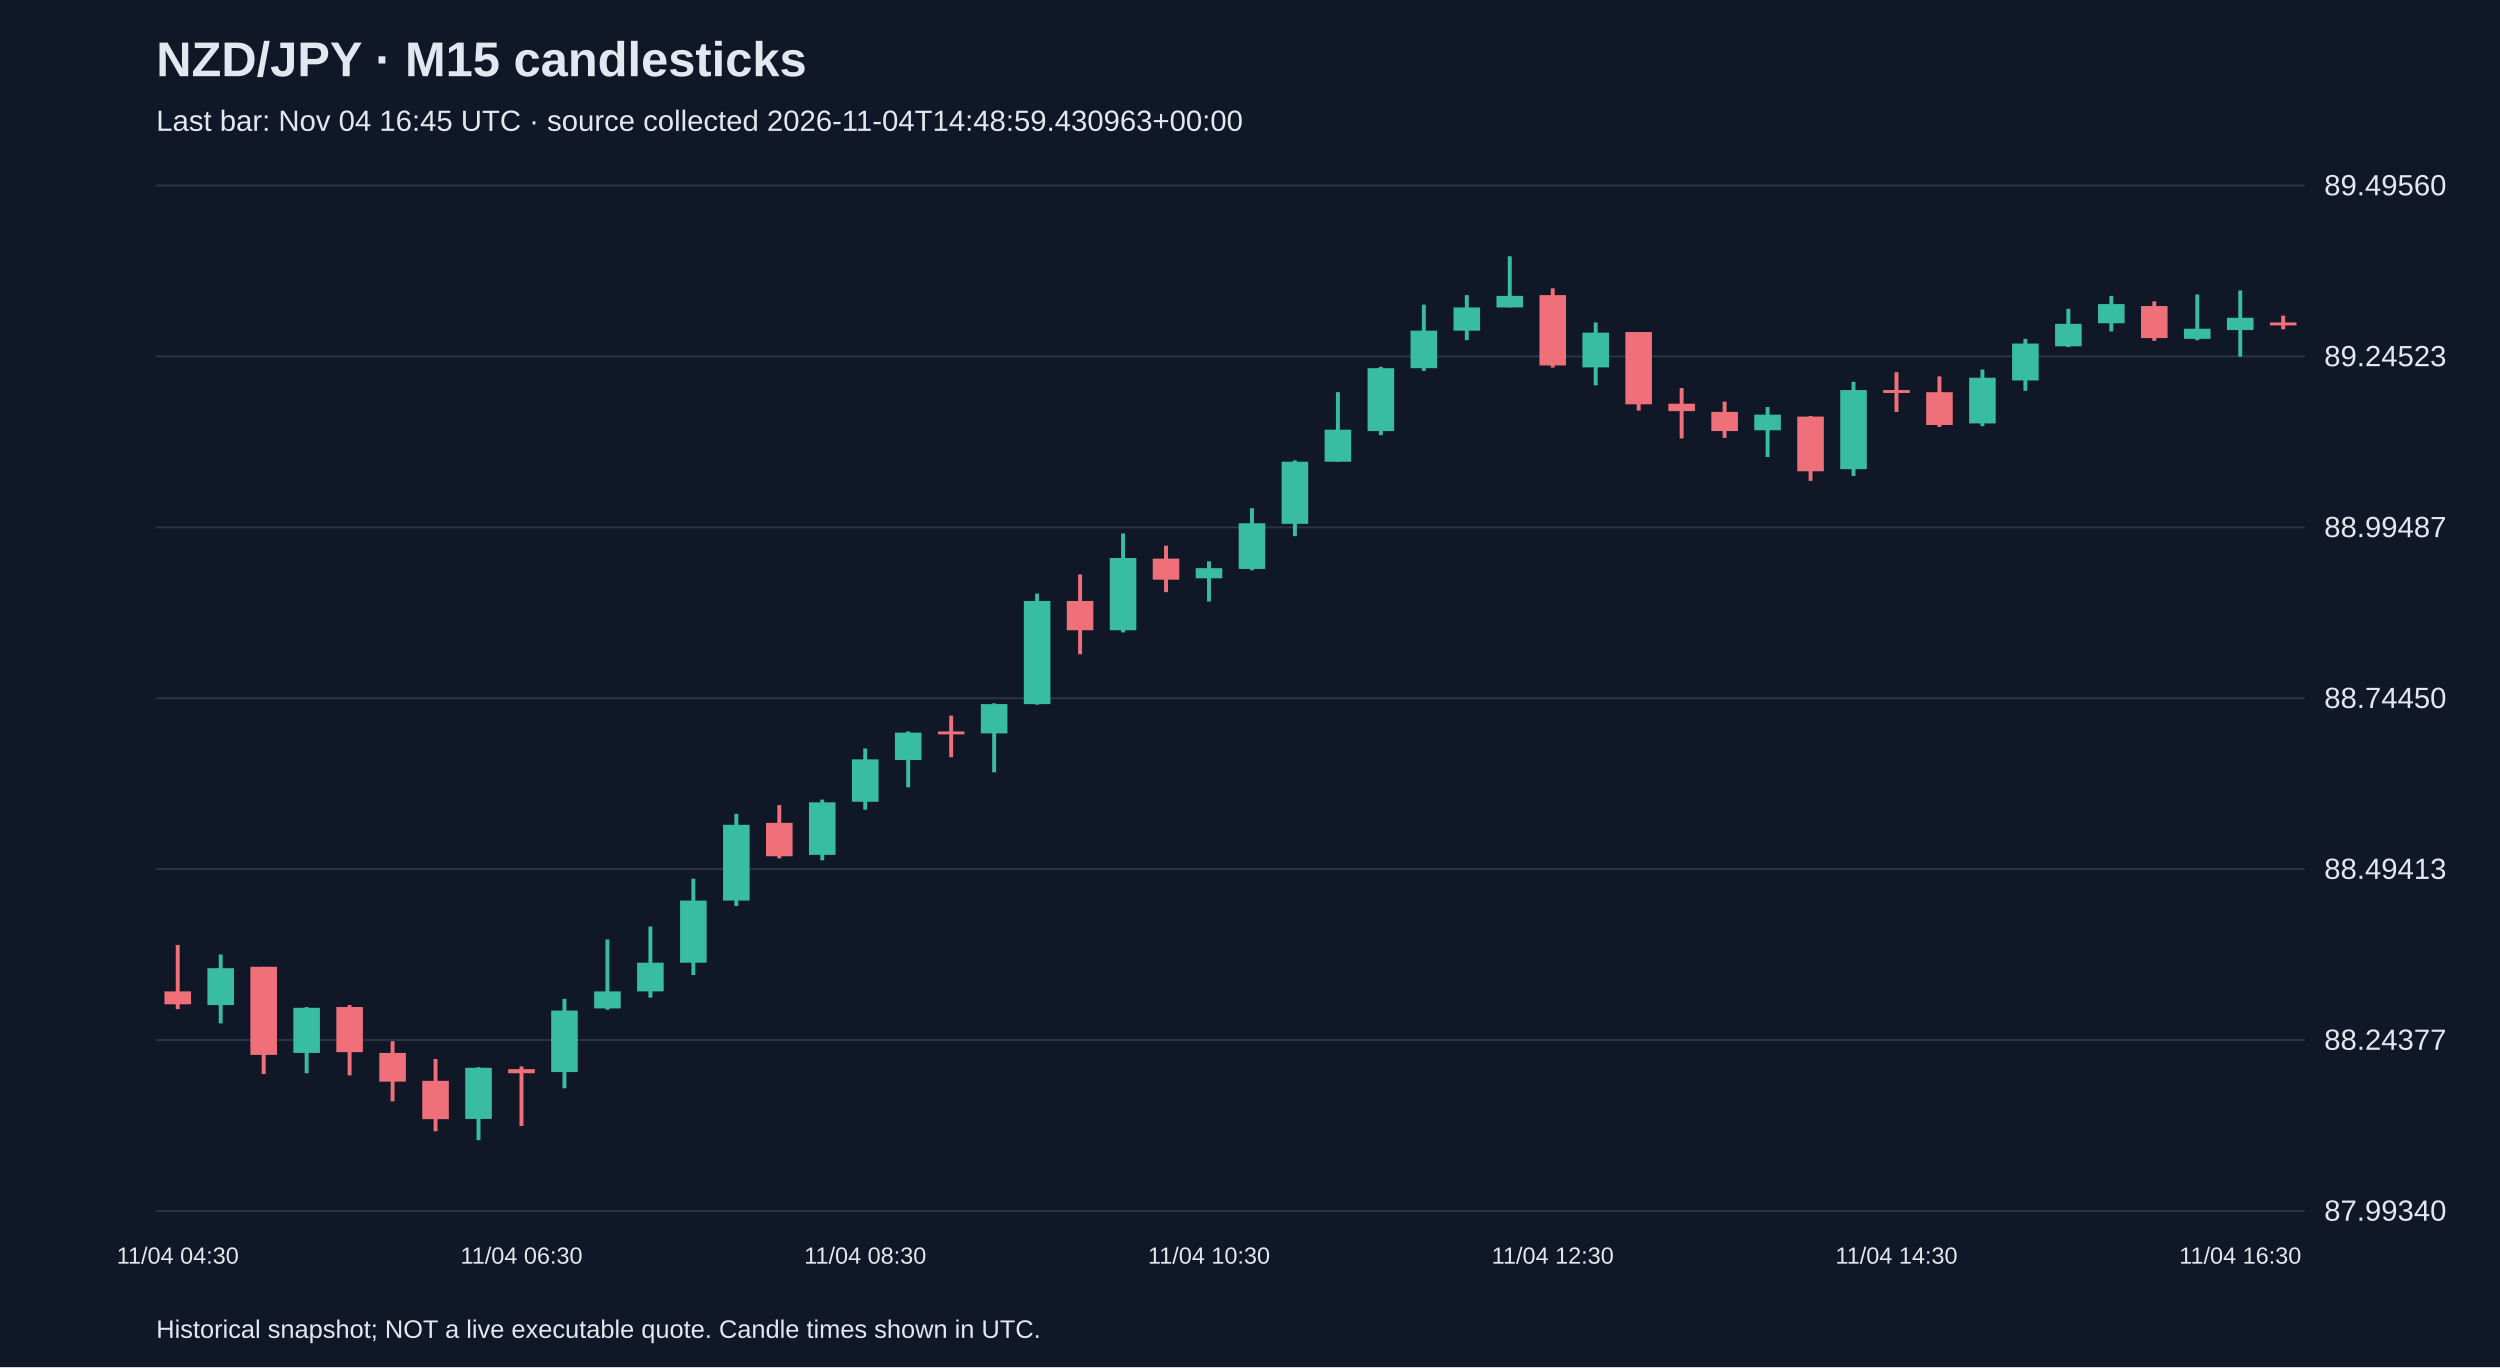
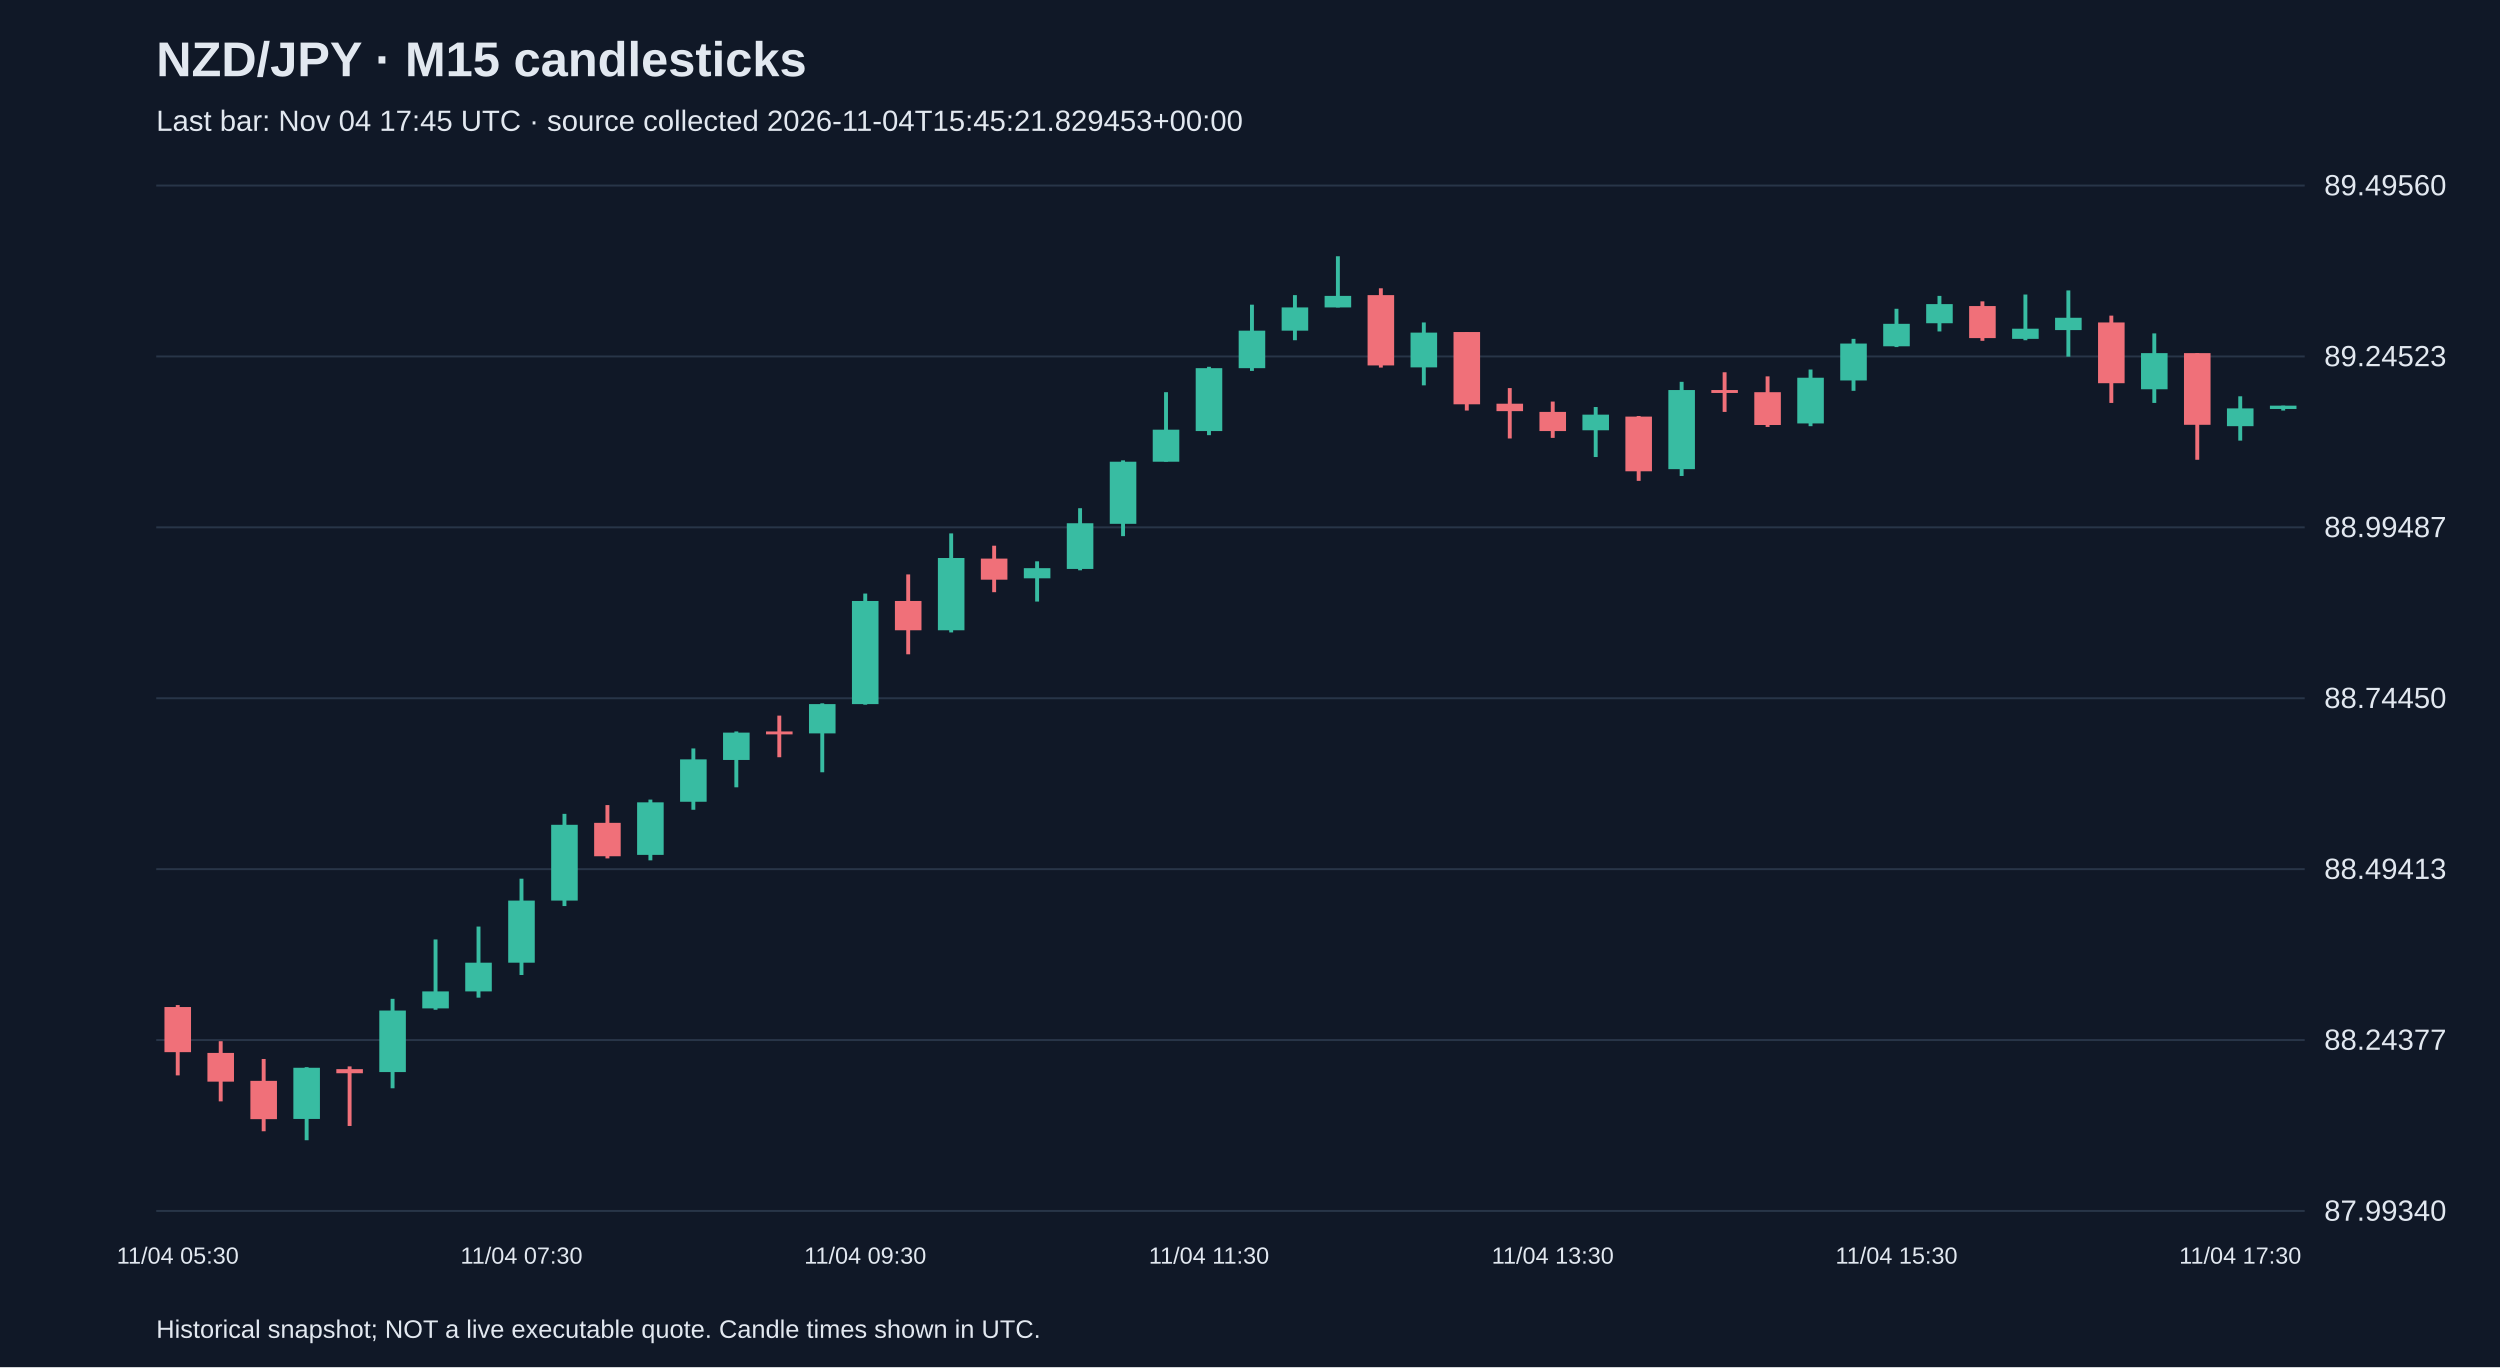
<svg xmlns="http://www.w3.org/2000/svg" viewBox="0 0 1280 700">
  <rect width="100%" height="100%" fill="#101827" />
  <style>text{font-family:Arial,sans-serif;fill:#e2e8f0}</style>
  <text x="80" y="39" font-size="25" font-weight="bold">NZD/JPY · M15 candlesticks</text>
-   <text x="80" y="67" font-size="15" fill="#a6b1c5">Last bar: Nov 04 16:45 UTC · source collected 2026-11-04T14:48:59.430963+00:00</text>
+   <text x="80" y="67" font-size="15" fill="#a6b1c5">Last bar: Nov 04 17:45 UTC · source collected 2026-11-04T15:45:21.829453+00:00</text>
  <line x1="80" y1="620.0" x2="1180" y2="620.0" stroke="#283548" />
  <text x="1190" y="625.0" font-size="15">87.99340</text>
  <line x1="80" y1="532.5" x2="1180" y2="532.5" stroke="#283548" />
  <text x="1190" y="537.5" font-size="15">88.24377</text>
  <line x1="80" y1="445.0" x2="1180" y2="445.0" stroke="#283548" />
  <text x="1190" y="450.0" font-size="15">88.49413</text>
  <line x1="80" y1="357.5" x2="1180" y2="357.5" stroke="#283548" />
  <text x="1190" y="362.5" font-size="15">88.74450</text>
  <line x1="80" y1="270.0" x2="1180" y2="270.0" stroke="#283548" />
  <text x="1190" y="275.0" font-size="15">88.99487</text>
  <line x1="80" y1="182.5" x2="1180" y2="182.5" stroke="#283548" />
  <text x="1190" y="187.5" font-size="15">89.24523</text>
  <line x1="80" y1="95.0" x2="1180" y2="95.0" stroke="#283548" />
  <text x="1190" y="100.0" font-size="15">89.49560</text>
-   <line x1="91.0" y1="483.8" x2="91.0" y2="516.7" stroke="#f07079" stroke-width="2" />
-   <rect x="84.2" y="507.6" width="13.6" height="6.6" fill="#f07079" />
-   <text x="91.0" y="647" text-anchor="middle" font-size="12">11/04 04:30</text>
-   <line x1="113.0" y1="488.7" x2="113.0" y2="524.0" stroke="#38bca2" stroke-width="2" />
-   <rect x="106.2" y="495.7" width="13.6" height="18.9" fill="#38bca2" />
-   <line x1="135.0" y1="495.0" x2="135.0" y2="549.9" stroke="#f07079" stroke-width="2" />
-   <rect x="128.2" y="495.0" width="13.6" height="45.1" fill="#f07079" />
-   <line x1="157.0" y1="515.6" x2="157.0" y2="549.5" stroke="#38bca2" stroke-width="2" />
-   <rect x="150.2" y="516.0" width="13.6" height="23.1" fill="#38bca2" />
-   <line x1="179.0" y1="514.6" x2="179.0" y2="550.6" stroke="#f07079" stroke-width="2" />
-   <rect x="172.2" y="515.6" width="13.6" height="23.1" fill="#f07079" />
-   <line x1="201.0" y1="533.1" x2="201.0" y2="563.9" stroke="#f07079" stroke-width="2" />
-   <rect x="194.2" y="539.1" width="13.6" height="14.7" fill="#f07079" />
-   <line x1="223.0" y1="542.2" x2="223.0" y2="579.2" stroke="#f07079" stroke-width="2" />
-   <rect x="216.2" y="553.4" width="13.6" height="19.6" fill="#f07079" />
-   <line x1="245.0" y1="546.4" x2="245.0" y2="583.8" stroke="#38bca2" stroke-width="2" />
-   <rect x="238.2" y="546.7" width="13.6" height="26.2" fill="#38bca2" />
-   <line x1="267.0" y1="546.0" x2="267.0" y2="576.5" stroke="#f07079" stroke-width="2" />
-   <rect x="260.2" y="547.4" width="13.6" height="2.1" fill="#f07079" />
-   <text x="267.0" y="647" text-anchor="middle" font-size="12">11/04 06:30</text>
-   <line x1="289.0" y1="511.4" x2="289.0" y2="557.2" stroke="#38bca2" stroke-width="2" />
-   <rect x="282.2" y="517.4" width="13.6" height="31.5" fill="#38bca2" />
-   <line x1="311.0" y1="481.0" x2="311.0" y2="517.0" stroke="#38bca2" stroke-width="2" />
-   <rect x="304.2" y="507.6" width="13.6" height="8.7" fill="#38bca2" />
-   <line x1="333.0" y1="474.4" x2="333.0" y2="510.8" stroke="#38bca2" stroke-width="2" />
-   <rect x="326.2" y="492.9" width="13.6" height="14.7" fill="#38bca2" />
-   <line x1="355.0" y1="449.9" x2="355.0" y2="499.2" stroke="#38bca2" stroke-width="2" />
-   <rect x="348.2" y="461.1" width="13.6" height="31.8" fill="#38bca2" />
-   <line x1="377.0" y1="416.7" x2="377.0" y2="463.9" stroke="#38bca2" stroke-width="2" />
-   <rect x="370.2" y="422.3" width="13.6" height="38.8" fill="#38bca2" />
-   <line x1="399.0" y1="412.2" x2="399.0" y2="439.5" stroke="#f07079" stroke-width="2" />
-   <rect x="392.2" y="421.3" width="13.6" height="17.1" fill="#f07079" />
-   <line x1="421.0" y1="409.4" x2="421.0" y2="440.5" stroke="#38bca2" stroke-width="2" />
-   <rect x="414.2" y="410.8" width="13.6" height="26.9" fill="#38bca2" />
-   <line x1="443.0" y1="383.2" x2="443.0" y2="414.6" stroke="#38bca2" stroke-width="2" />
-   <rect x="436.2" y="388.8" width="13.6" height="21.7" fill="#38bca2" />
-   <text x="443.0" y="647" text-anchor="middle" font-size="12">11/04 08:30</text>
-   <line x1="465.0" y1="374.5" x2="465.0" y2="403.1" stroke="#38bca2" stroke-width="2" />
-   <rect x="458.2" y="375.1" width="13.6" height="14.0" fill="#38bca2" />
-   <line x1="487.0" y1="366.4" x2="487.0" y2="387.7" stroke="#f07079" stroke-width="2" />
-   <rect x="480.2" y="374.5" width="13.6" height="1.5" fill="#f07079" />
-   <line x1="509.0" y1="360.1" x2="509.0" y2="395.4" stroke="#38bca2" stroke-width="2" />
-   <rect x="502.2" y="360.5" width="13.6" height="15.0" fill="#38bca2" />
-   <line x1="531.0" y1="303.9" x2="531.0" y2="360.8" stroke="#38bca2" stroke-width="2" />
-   <rect x="524.2" y="307.7" width="13.6" height="52.8" fill="#38bca2" />
-   <line x1="553.0" y1="294.1" x2="553.0" y2="335.0" stroke="#f07079" stroke-width="2" />
-   <rect x="546.2" y="307.7" width="13.6" height="15.0" fill="#f07079" />
-   <line x1="575.0" y1="273.1" x2="575.0" y2="323.8" stroke="#38bca2" stroke-width="2" />
-   <rect x="568.2" y="285.7" width="13.6" height="37.0" fill="#38bca2" />
-   <line x1="597.0" y1="279.4" x2="597.0" y2="303.2" stroke="#f07079" stroke-width="2" />
-   <rect x="590.2" y="286.0" width="13.6" height="10.8" fill="#f07079" />
-   <line x1="619.0" y1="287.4" x2="619.0" y2="308.0" stroke="#38bca2" stroke-width="2" />
-   <rect x="612.2" y="290.9" width="13.6" height="5.2" fill="#38bca2" />
-   <text x="619.0" y="647" text-anchor="middle" font-size="12">11/04 10:30</text>
-   <line x1="641.0" y1="260.2" x2="641.0" y2="292.0" stroke="#38bca2" stroke-width="2" />
-   <rect x="634.2" y="267.9" width="13.6" height="23.4" fill="#38bca2" />
-   <line x1="663.0" y1="235.7" x2="663.0" y2="274.5" stroke="#38bca2" stroke-width="2" />
-   <rect x="656.2" y="236.4" width="13.6" height="31.8" fill="#38bca2" />
-   <line x1="685.0" y1="200.8" x2="685.0" y2="236.4" stroke="#38bca2" stroke-width="2" />
-   <rect x="678.2" y="220.0" width="13.6" height="16.4" fill="#38bca2" />
-   <line x1="707.0" y1="187.8" x2="707.0" y2="222.8" stroke="#38bca2" stroke-width="2" />
-   <rect x="700.2" y="188.5" width="13.6" height="32.2" fill="#38bca2" />
-   <line x1="729.0" y1="156.0" x2="729.0" y2="189.9" stroke="#38bca2" stroke-width="2" />
-   <rect x="722.2" y="169.3" width="13.6" height="19.2" fill="#38bca2" />
-   <line x1="751.0" y1="151.1" x2="751.0" y2="174.2" stroke="#38bca2" stroke-width="2" />
-   <rect x="744.2" y="157.4" width="13.6" height="11.9" fill="#38bca2" />
-   <line x1="773.0" y1="131.2" x2="773.0" y2="157.4" stroke="#38bca2" stroke-width="2" />
-   <rect x="766.2" y="151.5" width="13.6" height="5.9" fill="#38bca2" />
-   <line x1="795.0" y1="147.6" x2="795.0" y2="188.2" stroke="#f07079" stroke-width="2" />
-   <rect x="788.2" y="151.1" width="13.6" height="36.0" fill="#f07079" />
-   <text x="795.0" y="647" text-anchor="middle" font-size="12">11/04 12:30</text>
-   <line x1="817.0" y1="165.1" x2="817.0" y2="197.3" stroke="#38bca2" stroke-width="2" />
-   <rect x="810.2" y="170.3" width="13.6" height="17.8" fill="#38bca2" />
-   <line x1="839.0" y1="170.0" x2="839.0" y2="210.2" stroke="#f07079" stroke-width="2" />
-   <rect x="832.2" y="170.0" width="13.6" height="37.0" fill="#f07079" />
-   <line x1="861.0" y1="198.7" x2="861.0" y2="224.5" stroke="#f07079" stroke-width="2" />
-   <rect x="854.2" y="206.7" width="13.6" height="3.8" fill="#f07079" />
-   <line x1="883.0" y1="205.6" x2="883.0" y2="224.2" stroke="#f07079" stroke-width="2" />
-   <rect x="876.2" y="210.9" width="13.6" height="9.8" fill="#f07079" />
-   <line x1="905.0" y1="208.4" x2="905.0" y2="234.0" stroke="#38bca2" stroke-width="2" />
-   <rect x="898.2" y="212.3" width="13.6" height="8.0" fill="#38bca2" />
-   <line x1="927.0" y1="213.0" x2="927.0" y2="246.2" stroke="#f07079" stroke-width="2" />
-   <rect x="920.2" y="213.3" width="13.6" height="28.0" fill="#f07079" />
-   <line x1="949.0" y1="195.5" x2="949.0" y2="243.7" stroke="#38bca2" stroke-width="2" />
-   <rect x="942.2" y="199.7" width="13.6" height="40.5" fill="#38bca2" />
-   <line x1="971.0" y1="190.6" x2="971.0" y2="210.9" stroke="#f07079" stroke-width="2" />
-   <rect x="964.2" y="199.7" width="13.6" height="1.5" fill="#f07079" />
-   <text x="971.0" y="647" text-anchor="middle" font-size="12">11/04 14:30</text>
-   <line x1="993.0" y1="192.7" x2="993.0" y2="218.6" stroke="#f07079" stroke-width="2" />
-   <rect x="986.2" y="200.8" width="13.6" height="16.8" fill="#f07079" />
-   <line x1="1015.0" y1="189.2" x2="1015.0" y2="218.2" stroke="#38bca2" stroke-width="2" />
-   <rect x="1008.2" y="193.4" width="13.6" height="23.4" fill="#38bca2" />
-   <line x1="1037.0" y1="173.5" x2="1037.0" y2="200.1" stroke="#38bca2" stroke-width="2" />
-   <rect x="1030.2" y="175.9" width="13.6" height="18.9" fill="#38bca2" />
-   <line x1="1059.0" y1="158.1" x2="1059.0" y2="177.7" stroke="#38bca2" stroke-width="2" />
-   <rect x="1052.2" y="165.8" width="13.6" height="11.5" fill="#38bca2" />
-   <line x1="1081.0" y1="151.5" x2="1081.0" y2="169.7" stroke="#38bca2" stroke-width="2" />
-   <rect x="1074.2" y="155.7" width="13.6" height="9.8" fill="#38bca2" />
-   <line x1="1103.0" y1="154.3" x2="1103.0" y2="174.5" stroke="#f07079" stroke-width="2" />
-   <rect x="1096.2" y="156.7" width="13.6" height="16.4" fill="#f07079" />
-   <line x1="1125.0" y1="150.8" x2="1125.0" y2="174.2" stroke="#38bca2" stroke-width="2" />
-   <rect x="1118.2" y="168.3" width="13.6" height="5.2" fill="#38bca2" />
-   <line x1="1147.0" y1="148.7" x2="1147.0" y2="182.6" stroke="#38bca2" stroke-width="2" />
-   <rect x="1140.2" y="162.7" width="13.6" height="6.3" fill="#38bca2" />
-   <text x="1147.0" y="647" text-anchor="middle" font-size="12">11/04 16:30</text>
-   <line x1="1169.0" y1="161.6" x2="1169.0" y2="168.6" stroke="#f07079" stroke-width="2" />
-   <rect x="1162.2" y="165.1" width="13.6" height="1.5" fill="#f07079" />
+   <line x1="91.0" y1="514.6" x2="91.0" y2="550.6" stroke="#f07079" stroke-width="2" />
+   <rect x="84.2" y="515.6" width="13.6" height="23.1" fill="#f07079" />
+   <text x="91.0" y="647" text-anchor="middle" font-size="12">11/04 05:30</text>
+   <line x1="113.0" y1="533.1" x2="113.0" y2="563.9" stroke="#f07079" stroke-width="2" />
+   <rect x="106.2" y="539.1" width="13.6" height="14.7" fill="#f07079" />
+   <line x1="135.0" y1="542.2" x2="135.0" y2="579.2" stroke="#f07079" stroke-width="2" />
+   <rect x="128.2" y="553.4" width="13.6" height="19.6" fill="#f07079" />
+   <line x1="157.0" y1="546.4" x2="157.0" y2="583.8" stroke="#38bca2" stroke-width="2" />
+   <rect x="150.2" y="546.7" width="13.6" height="26.2" fill="#38bca2" />
+   <line x1="179.0" y1="546.0" x2="179.0" y2="576.5" stroke="#f07079" stroke-width="2" />
+   <rect x="172.2" y="547.4" width="13.6" height="2.1" fill="#f07079" />
+   <line x1="201.0" y1="511.4" x2="201.0" y2="557.2" stroke="#38bca2" stroke-width="2" />
+   <rect x="194.2" y="517.4" width="13.6" height="31.5" fill="#38bca2" />
+   <line x1="223.0" y1="481.0" x2="223.0" y2="517.0" stroke="#38bca2" stroke-width="2" />
+   <rect x="216.2" y="507.6" width="13.6" height="8.7" fill="#38bca2" />
+   <line x1="245.0" y1="474.4" x2="245.0" y2="510.8" stroke="#38bca2" stroke-width="2" />
+   <rect x="238.2" y="492.9" width="13.6" height="14.7" fill="#38bca2" />
+   <line x1="267.0" y1="449.9" x2="267.0" y2="499.2" stroke="#38bca2" stroke-width="2" />
+   <rect x="260.2" y="461.1" width="13.6" height="31.8" fill="#38bca2" />
+   <text x="267.0" y="647" text-anchor="middle" font-size="12">11/04 07:30</text>
+   <line x1="289.0" y1="416.7" x2="289.0" y2="463.9" stroke="#38bca2" stroke-width="2" />
+   <rect x="282.2" y="422.3" width="13.6" height="38.8" fill="#38bca2" />
+   <line x1="311.0" y1="412.2" x2="311.0" y2="439.5" stroke="#f07079" stroke-width="2" />
+   <rect x="304.2" y="421.3" width="13.6" height="17.1" fill="#f07079" />
+   <line x1="333.0" y1="409.4" x2="333.0" y2="440.5" stroke="#38bca2" stroke-width="2" />
+   <rect x="326.2" y="410.8" width="13.6" height="26.9" fill="#38bca2" />
+   <line x1="355.0" y1="383.2" x2="355.0" y2="414.6" stroke="#38bca2" stroke-width="2" />
+   <rect x="348.2" y="388.8" width="13.6" height="21.7" fill="#38bca2" />
+   <line x1="377.0" y1="374.5" x2="377.0" y2="403.1" stroke="#38bca2" stroke-width="2" />
+   <rect x="370.2" y="375.1" width="13.6" height="14.0" fill="#38bca2" />
+   <line x1="399.0" y1="366.4" x2="399.0" y2="387.7" stroke="#f07079" stroke-width="2" />
+   <rect x="392.2" y="374.5" width="13.6" height="1.5" fill="#f07079" />
+   <line x1="421.0" y1="360.1" x2="421.0" y2="395.4" stroke="#38bca2" stroke-width="2" />
+   <rect x="414.2" y="360.5" width="13.6" height="15.0" fill="#38bca2" />
+   <line x1="443.0" y1="303.9" x2="443.0" y2="360.8" stroke="#38bca2" stroke-width="2" />
+   <rect x="436.2" y="307.7" width="13.6" height="52.8" fill="#38bca2" />
+   <text x="443.0" y="647" text-anchor="middle" font-size="12">11/04 09:30</text>
+   <line x1="465.0" y1="294.1" x2="465.0" y2="335.0" stroke="#f07079" stroke-width="2" />
+   <rect x="458.2" y="307.7" width="13.6" height="15.0" fill="#f07079" />
+   <line x1="487.0" y1="273.1" x2="487.0" y2="323.8" stroke="#38bca2" stroke-width="2" />
+   <rect x="480.2" y="285.7" width="13.6" height="37.0" fill="#38bca2" />
+   <line x1="509.0" y1="279.4" x2="509.0" y2="303.2" stroke="#f07079" stroke-width="2" />
+   <rect x="502.2" y="286.0" width="13.6" height="10.8" fill="#f07079" />
+   <line x1="531.0" y1="287.4" x2="531.0" y2="308.0" stroke="#38bca2" stroke-width="2" />
+   <rect x="524.2" y="290.9" width="13.6" height="5.2" fill="#38bca2" />
+   <line x1="553.0" y1="260.2" x2="553.0" y2="292.0" stroke="#38bca2" stroke-width="2" />
+   <rect x="546.2" y="267.9" width="13.6" height="23.4" fill="#38bca2" />
+   <line x1="575.0" y1="235.7" x2="575.0" y2="274.5" stroke="#38bca2" stroke-width="2" />
+   <rect x="568.2" y="236.4" width="13.6" height="31.8" fill="#38bca2" />
+   <line x1="597.0" y1="200.8" x2="597.0" y2="236.4" stroke="#38bca2" stroke-width="2" />
+   <rect x="590.2" y="220.0" width="13.6" height="16.4" fill="#38bca2" />
+   <line x1="619.0" y1="187.8" x2="619.0" y2="222.8" stroke="#38bca2" stroke-width="2" />
+   <rect x="612.2" y="188.5" width="13.6" height="32.2" fill="#38bca2" />
+   <text x="619.0" y="647" text-anchor="middle" font-size="12">11/04 11:30</text>
+   <line x1="641.0" y1="156.0" x2="641.0" y2="189.9" stroke="#38bca2" stroke-width="2" />
+   <rect x="634.2" y="169.3" width="13.6" height="19.2" fill="#38bca2" />
+   <line x1="663.0" y1="151.1" x2="663.0" y2="174.2" stroke="#38bca2" stroke-width="2" />
+   <rect x="656.2" y="157.4" width="13.6" height="11.9" fill="#38bca2" />
+   <line x1="685.0" y1="131.2" x2="685.0" y2="157.4" stroke="#38bca2" stroke-width="2" />
+   <rect x="678.2" y="151.5" width="13.6" height="5.9" fill="#38bca2" />
+   <line x1="707.0" y1="147.6" x2="707.0" y2="188.2" stroke="#f07079" stroke-width="2" />
+   <rect x="700.2" y="151.1" width="13.6" height="36.0" fill="#f07079" />
+   <line x1="729.0" y1="165.1" x2="729.0" y2="197.3" stroke="#38bca2" stroke-width="2" />
+   <rect x="722.2" y="170.3" width="13.6" height="17.8" fill="#38bca2" />
+   <line x1="751.0" y1="170.0" x2="751.0" y2="210.2" stroke="#f07079" stroke-width="2" />
+   <rect x="744.2" y="170.0" width="13.6" height="37.0" fill="#f07079" />
+   <line x1="773.0" y1="198.7" x2="773.0" y2="224.5" stroke="#f07079" stroke-width="2" />
+   <rect x="766.2" y="206.7" width="13.6" height="3.8" fill="#f07079" />
+   <line x1="795.0" y1="205.6" x2="795.0" y2="224.2" stroke="#f07079" stroke-width="2" />
+   <rect x="788.2" y="210.9" width="13.6" height="9.8" fill="#f07079" />
+   <text x="795.0" y="647" text-anchor="middle" font-size="12">11/04 13:30</text>
+   <line x1="817.0" y1="208.4" x2="817.0" y2="234.0" stroke="#38bca2" stroke-width="2" />
+   <rect x="810.2" y="212.3" width="13.6" height="8.0" fill="#38bca2" />
+   <line x1="839.0" y1="213.0" x2="839.0" y2="246.2" stroke="#f07079" stroke-width="2" />
+   <rect x="832.2" y="213.3" width="13.6" height="28.0" fill="#f07079" />
+   <line x1="861.0" y1="195.5" x2="861.0" y2="243.7" stroke="#38bca2" stroke-width="2" />
+   <rect x="854.2" y="199.7" width="13.6" height="40.5" fill="#38bca2" />
+   <line x1="883.0" y1="190.6" x2="883.0" y2="210.9" stroke="#f07079" stroke-width="2" />
+   <rect x="876.2" y="199.7" width="13.6" height="1.5" fill="#f07079" />
+   <line x1="905.0" y1="192.7" x2="905.0" y2="218.6" stroke="#f07079" stroke-width="2" />
+   <rect x="898.2" y="200.8" width="13.6" height="16.8" fill="#f07079" />
+   <line x1="927.0" y1="189.2" x2="927.0" y2="218.2" stroke="#38bca2" stroke-width="2" />
+   <rect x="920.2" y="193.4" width="13.6" height="23.4" fill="#38bca2" />
+   <line x1="949.0" y1="173.5" x2="949.0" y2="200.1" stroke="#38bca2" stroke-width="2" />
+   <rect x="942.2" y="175.9" width="13.6" height="18.9" fill="#38bca2" />
+   <line x1="971.0" y1="158.1" x2="971.0" y2="177.7" stroke="#38bca2" stroke-width="2" />
+   <rect x="964.2" y="165.8" width="13.6" height="11.5" fill="#38bca2" />
+   <text x="971.0" y="647" text-anchor="middle" font-size="12">11/04 15:30</text>
+   <line x1="993.0" y1="151.5" x2="993.0" y2="169.7" stroke="#38bca2" stroke-width="2" />
+   <rect x="986.2" y="155.7" width="13.6" height="9.8" fill="#38bca2" />
+   <line x1="1015.0" y1="154.3" x2="1015.0" y2="174.5" stroke="#f07079" stroke-width="2" />
+   <rect x="1008.2" y="156.7" width="13.6" height="16.4" fill="#f07079" />
+   <line x1="1037.0" y1="150.8" x2="1037.0" y2="174.2" stroke="#38bca2" stroke-width="2" />
+   <rect x="1030.2" y="168.3" width="13.6" height="5.2" fill="#38bca2" />
+   <line x1="1059.0" y1="148.7" x2="1059.0" y2="182.6" stroke="#38bca2" stroke-width="2" />
+   <rect x="1052.2" y="162.7" width="13.6" height="6.3" fill="#38bca2" />
+   <line x1="1081.0" y1="161.6" x2="1081.0" y2="206.3" stroke="#f07079" stroke-width="2" />
+   <rect x="1074.2" y="165.1" width="13.6" height="31.1" fill="#f07079" />
+   <line x1="1103.0" y1="170.7" x2="1103.0" y2="206.3" stroke="#38bca2" stroke-width="2" />
+   <rect x="1096.2" y="180.8" width="13.6" height="18.5" fill="#38bca2" />
+   <line x1="1125.0" y1="180.8" x2="1125.0" y2="235.4" stroke="#f07079" stroke-width="2" />
+   <rect x="1118.2" y="180.8" width="13.6" height="36.7" fill="#f07079" />
+   <line x1="1147.0" y1="202.9" x2="1147.0" y2="225.6" stroke="#38bca2" stroke-width="2" />
+   <rect x="1140.2" y="209.1" width="13.6" height="9.1" fill="#38bca2" />
+   <text x="1147.0" y="647" text-anchor="middle" font-size="12">11/04 17:30</text>
+   <line x1="1169.0" y1="207.7" x2="1169.0" y2="210.2" stroke="#38bca2" stroke-width="2" />
+   <rect x="1162.2" y="207.7" width="13.6" height="1.7" fill="#38bca2" />
  <text x="80" y="685" font-size="13">Historical snapshot; NOT a live executable quote. Candle times shown in UTC.</text>
</svg>
